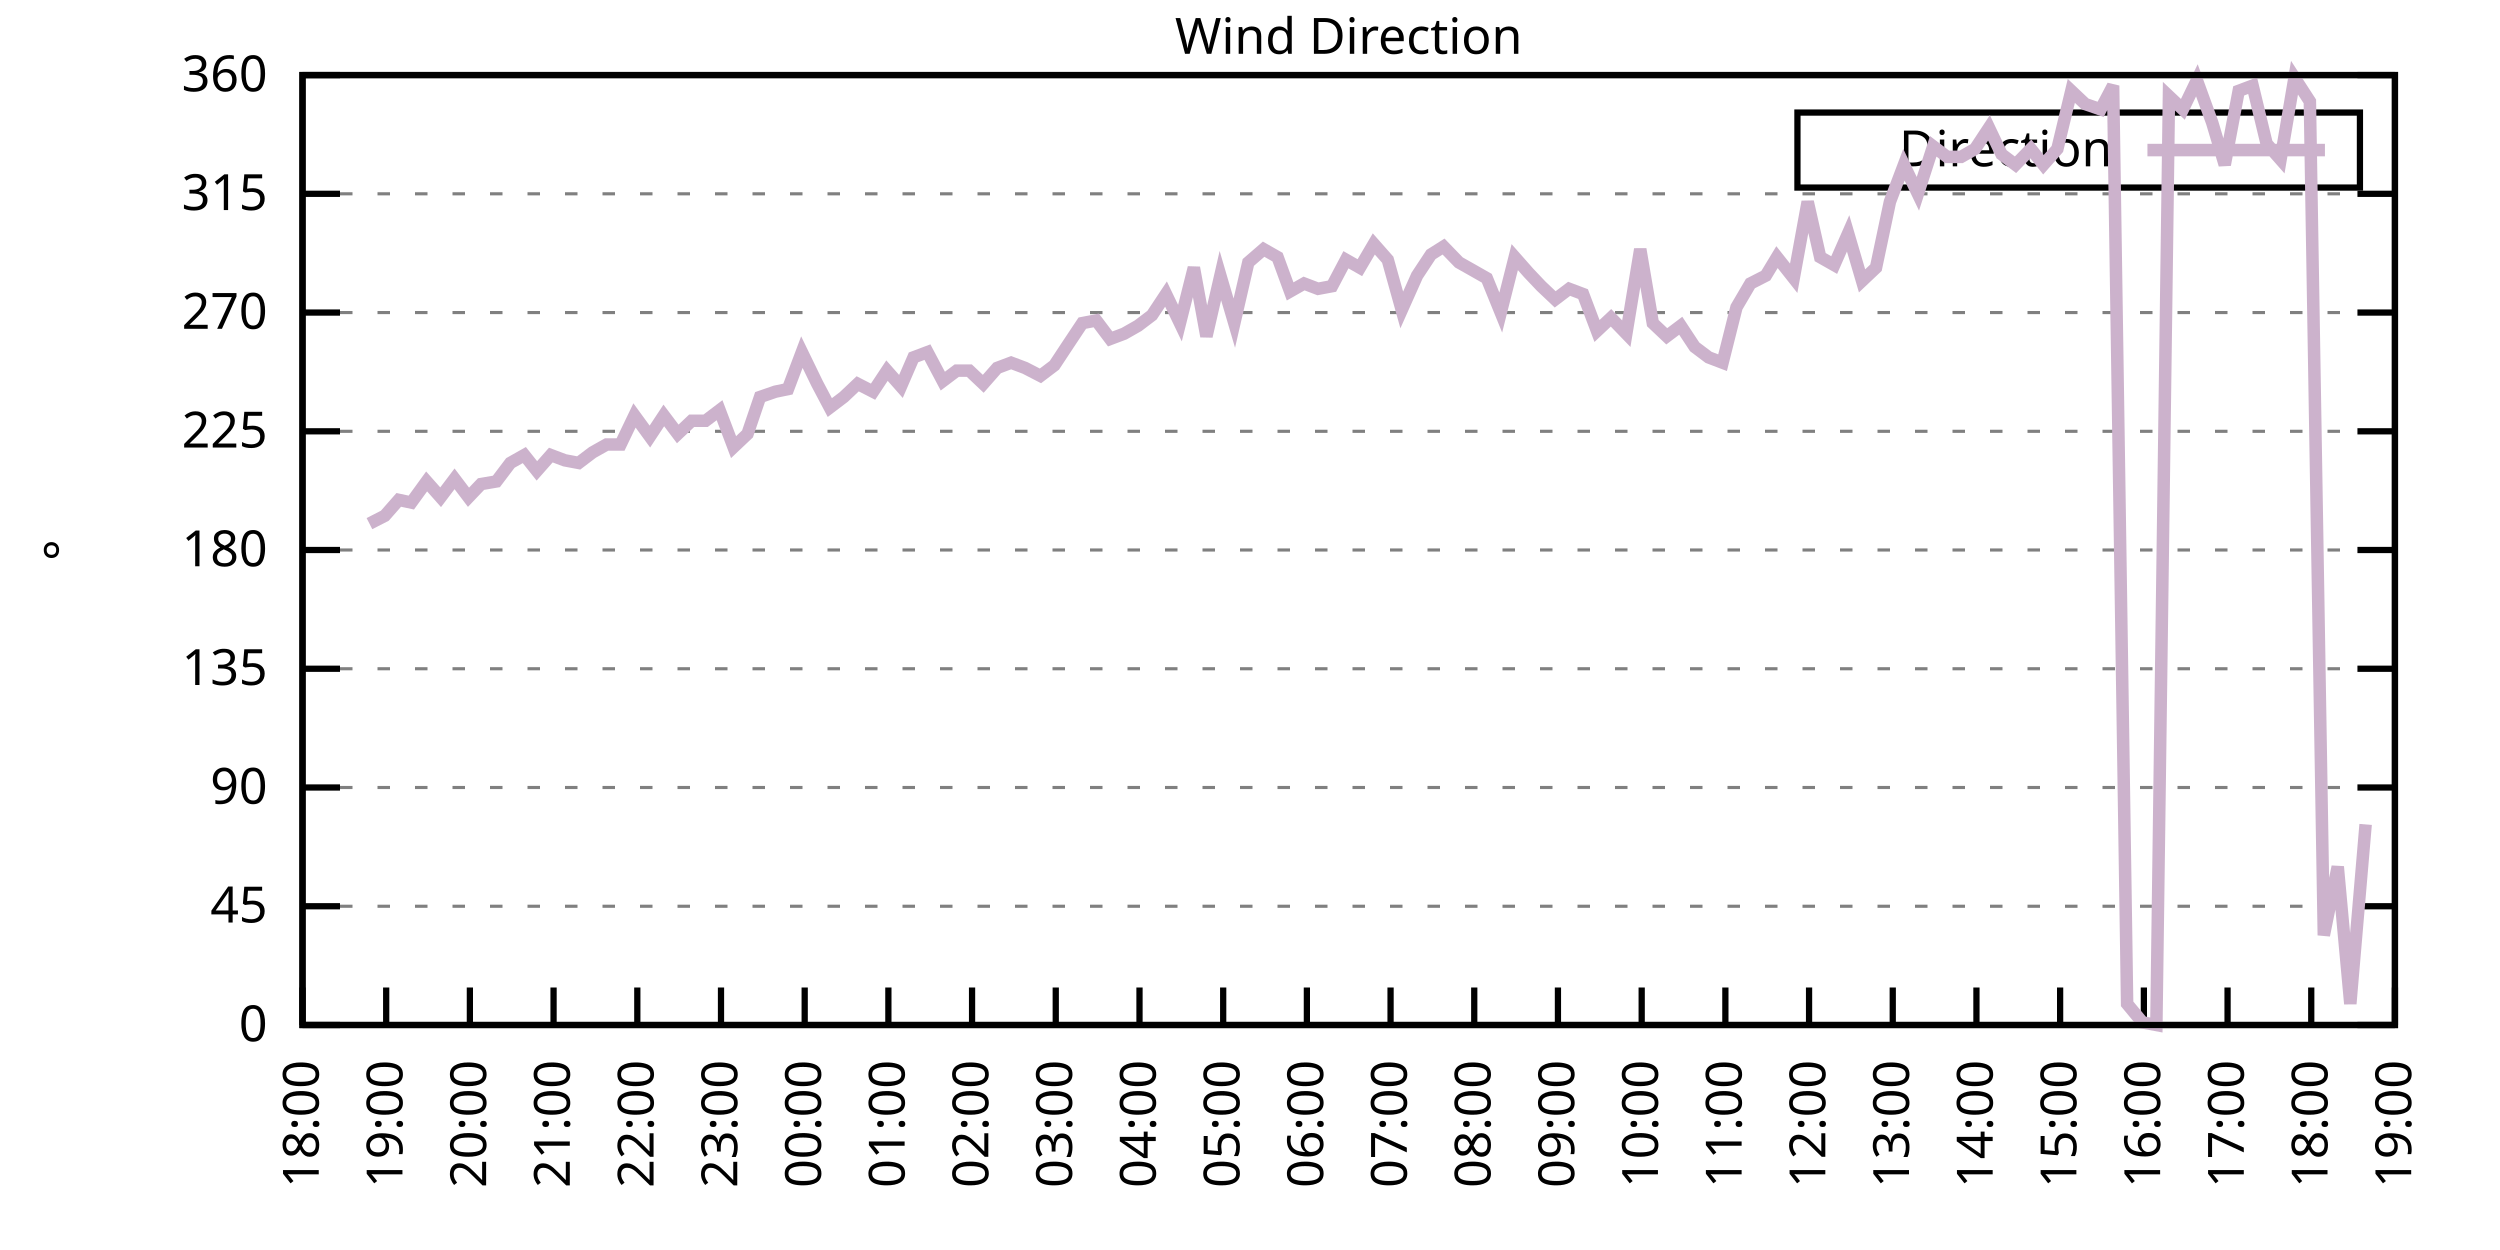
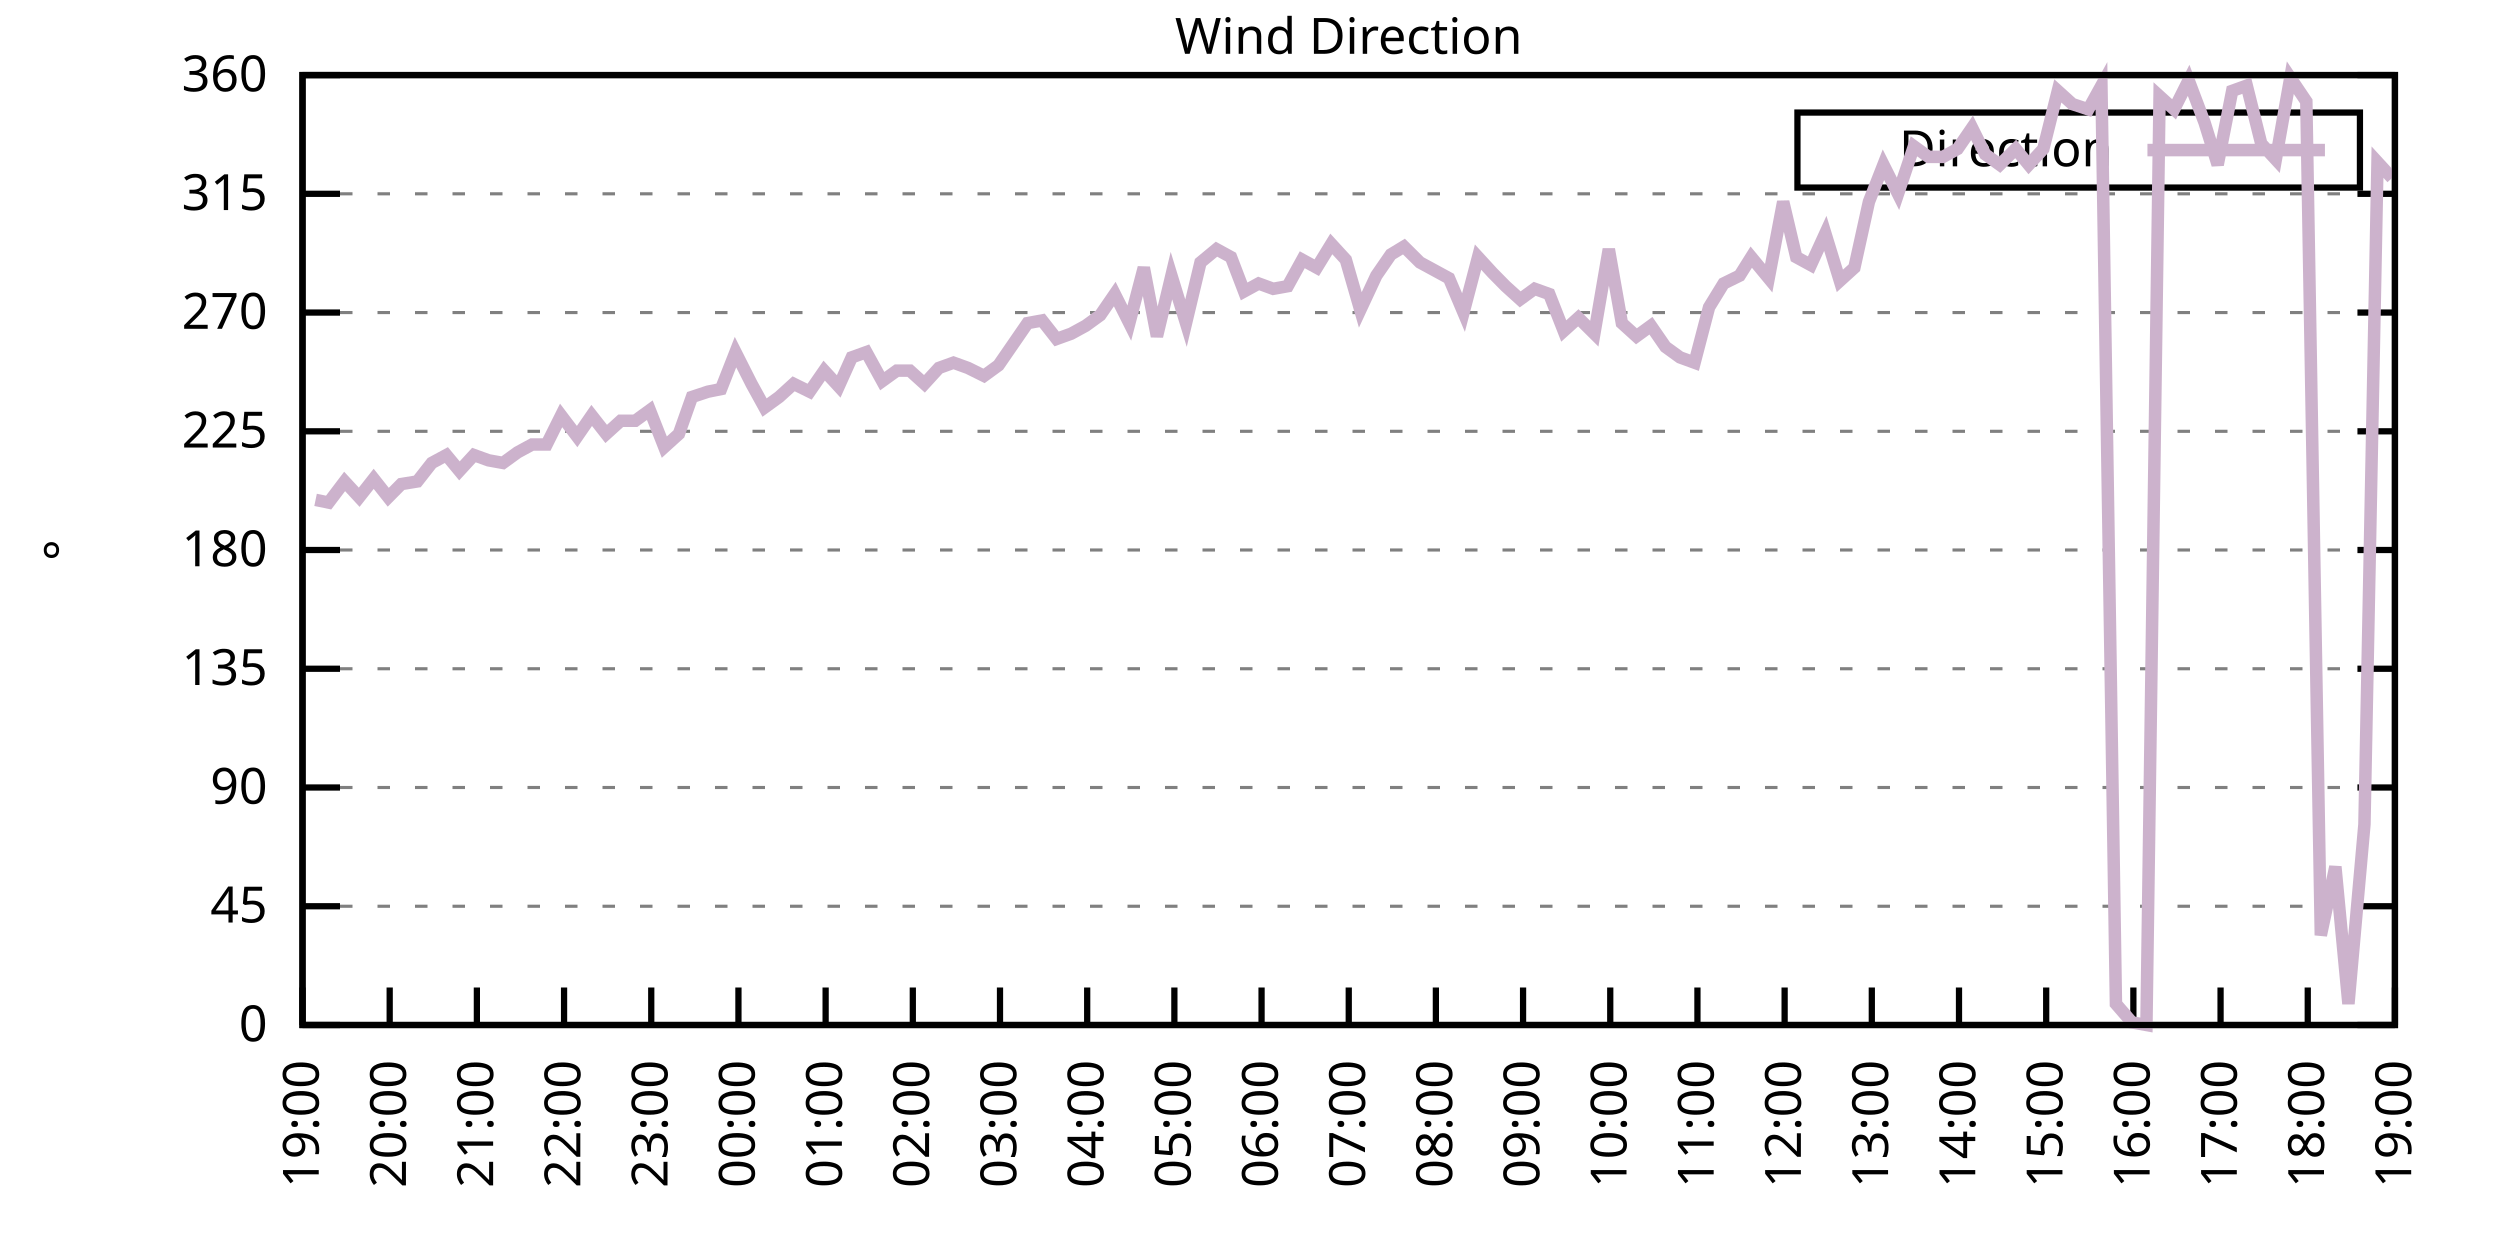
<svg xmlns="http://www.w3.org/2000/svg" xmlns:xlink="http://www.w3.org/1999/xlink" width="400" height="200" viewBox="0 0 400 200">
  <g id="gnuplot_canvas">
    <rect x="0" y="0" width="400" height="200" fill="none" />
    <defs>
      <circle id="gpDot" r="0.5" stroke-width="0.5" stroke="currentColor" />
      <path id="gpPt0" stroke-width="0.333" stroke="currentColor" d="M-1,0 h2 M0,-1 v2" />
      <path id="gpPt1" stroke-width="0.333" stroke="currentColor" d="M-1,-1 L1,1 M1,-1 L-1,1" />
      <path id="gpPt2" stroke-width="0.333" stroke="currentColor" d="M-1,0 L1,0 M0,-1 L0,1 M-1,-1 L1,1 M-1,1 L1,-1" />
      <rect id="gpPt3" stroke-width="0.333" stroke="currentColor" x="-1" y="-1" width="2" height="2" />
      <rect id="gpPt4" stroke-width="0.333" stroke="currentColor" fill="currentColor" x="-1" y="-1" width="2" height="2" />
      <circle id="gpPt5" stroke-width="0.333" stroke="currentColor" cx="0" cy="0" r="1" />
      <use xlink:href="#gpPt5" id="gpPt6" fill="currentColor" stroke="none" />
      <path id="gpPt7" stroke-width="0.333" stroke="currentColor" d="M0,-1.33 L-1.33,0.67 L1.33,0.67 z" />
      <use xlink:href="#gpPt7" id="gpPt8" fill="currentColor" stroke="none" />
      <use xlink:href="#gpPt7" id="gpPt9" stroke="currentColor" transform="rotate(180)" />
      <use xlink:href="#gpPt9" id="gpPt10" fill="currentColor" stroke="none" />
      <use xlink:href="#gpPt3" id="gpPt11" stroke="currentColor" transform="rotate(45)" />
      <use xlink:href="#gpPt11" id="gpPt12" fill="currentColor" stroke="none" />
      <path id="gpPt13" stroke-width="0.333" stroke="currentColor" d="M0,1.330 L1.265,0.411 L0.782,-1.067 L-0.782,-1.076 L-1.265,0.411 z" />
      <use xlink:href="#gpPt13" id="gpPt14" fill="currentColor" stroke="none" />
      <filter id="textbox" filterUnits="objectBoundingBox" x="0" y="0" height="1" width="1">
        <feFlood flood-color="white" flood-opacity="1" result="bgnd" />
        <feComposite in="SourceGraphic" in2="bgnd" operator="atop" />
      </filter>
      <filter id="greybox" filterUnits="objectBoundingBox" x="0" y="0" height="1" width="1">
        <feFlood flood-color="lightgrey" flood-opacity="1" result="grey" />
        <feComposite in="SourceGraphic" in2="grey" operator="atop" />
      </filter>
    </defs>
    <g fill="none" color="white" stroke="currentColor" stroke-width="1.00" stroke-linecap="butt" stroke-linejoin="miter">
</g>
    <g fill="none" color="black" stroke="currentColor" stroke-width="1.00" stroke-linecap="butt" stroke-linejoin="miter">
      <g stroke="none" shape-rendering="crispEdges">
        <polygon fill="rgb(255, 255, 255)" points="48.40,164.00 383.18,164.00 383.18,12.02 48.40,12.02 " />
      </g>
    </g>
    <g fill="none" color="black" stroke="currentColor" stroke-width="1.00" stroke-linecap="butt" stroke-linejoin="miter">
</g>
    <g fill="none" color="black" stroke="black" stroke-width="0.50" stroke-linecap="butt" stroke-linejoin="miter">
</g>
    <g fill="none" color="gray" stroke="currentColor" stroke-width="0.50" stroke-linecap="butt" stroke-linejoin="miter">
      <path stroke="gray" stroke-dasharray="2,4" class="gridline" d="M48.40,164.00 L383.19,164.00  " />
    </g>
    <g fill="none" color="gray" stroke="gray" stroke-width="1.00" stroke-linecap="butt" stroke-linejoin="miter">
</g>
    <g fill="none" color="black" stroke="currentColor" stroke-width="1.00" stroke-linecap="butt" stroke-linejoin="miter">
      <path stroke="black" d="M48.40,164.00 L54.40,164.00 M383.19,164.00 L377.19,164.00  " />
      <g transform="translate(42.80,166.60)" stroke="none" fill="black" font-family="Sans" font-size="8.00" text-anchor="end">
        <text>
          <tspan font-family="Sans"> 0</tspan>
        </text>
      </g>
    </g>
    <g fill="none" color="black" stroke="currentColor" stroke-width="1.00" stroke-linecap="butt" stroke-linejoin="miter">
</g>
    <g fill="none" color="black" stroke="black" stroke-width="0.50" stroke-linecap="butt" stroke-linejoin="miter">
</g>
    <g fill="none" color="gray" stroke="currentColor" stroke-width="0.50" stroke-linecap="butt" stroke-linejoin="miter">
      <path stroke="gray" stroke-dasharray="2,4" class="gridline" d="M48.40,145.00 L383.19,145.00  " />
    </g>
    <g fill="none" color="gray" stroke="gray" stroke-width="1.00" stroke-linecap="butt" stroke-linejoin="miter">
</g>
    <g fill="none" color="black" stroke="currentColor" stroke-width="1.00" stroke-linecap="butt" stroke-linejoin="miter">
      <path stroke="black" d="M48.40,145.00 L54.40,145.00 M383.19,145.00 L377.19,145.00  " />
      <g transform="translate(42.80,147.60)" stroke="none" fill="black" font-family="Sans" font-size="8.00" text-anchor="end">
        <text>
          <tspan font-family="Sans"> 45</tspan>
        </text>
      </g>
    </g>
    <g fill="none" color="black" stroke="currentColor" stroke-width="1.00" stroke-linecap="butt" stroke-linejoin="miter">
</g>
    <g fill="none" color="black" stroke="black" stroke-width="0.50" stroke-linecap="butt" stroke-linejoin="miter">
</g>
    <g fill="none" color="gray" stroke="currentColor" stroke-width="0.50" stroke-linecap="butt" stroke-linejoin="miter">
      <path stroke="gray" stroke-dasharray="2,4" class="gridline" d="M48.40,126.00 L383.19,126.00  " />
    </g>
    <g fill="none" color="gray" stroke="gray" stroke-width="1.00" stroke-linecap="butt" stroke-linejoin="miter">
</g>
    <g fill="none" color="black" stroke="currentColor" stroke-width="1.00" stroke-linecap="butt" stroke-linejoin="miter">
      <path stroke="black" d="M48.40,126.00 L54.40,126.00 M383.19,126.00 L377.19,126.00  " />
      <g transform="translate(42.80,128.60)" stroke="none" fill="black" font-family="Sans" font-size="8.00" text-anchor="end">
        <text>
          <tspan font-family="Sans"> 90</tspan>
        </text>
      </g>
    </g>
    <g fill="none" color="black" stroke="currentColor" stroke-width="1.00" stroke-linecap="butt" stroke-linejoin="miter">
</g>
    <g fill="none" color="black" stroke="black" stroke-width="0.50" stroke-linecap="butt" stroke-linejoin="miter">
</g>
    <g fill="none" color="gray" stroke="currentColor" stroke-width="0.50" stroke-linecap="butt" stroke-linejoin="miter">
      <path stroke="gray" stroke-dasharray="2,4" class="gridline" d="M48.40,107.00 L383.19,107.00  " />
    </g>
    <g fill="none" color="gray" stroke="gray" stroke-width="1.00" stroke-linecap="butt" stroke-linejoin="miter">
</g>
    <g fill="none" color="black" stroke="currentColor" stroke-width="1.00" stroke-linecap="butt" stroke-linejoin="miter">
      <path stroke="black" d="M48.40,107.00 L54.40,107.00 M383.19,107.00 L377.19,107.00  " />
      <g transform="translate(42.80,109.60)" stroke="none" fill="black" font-family="Sans" font-size="8.00" text-anchor="end">
        <text>
          <tspan font-family="Sans"> 135</tspan>
        </text>
      </g>
    </g>
    <g fill="none" color="black" stroke="currentColor" stroke-width="1.00" stroke-linecap="butt" stroke-linejoin="miter">
</g>
    <g fill="none" color="black" stroke="black" stroke-width="0.50" stroke-linecap="butt" stroke-linejoin="miter">
</g>
    <g fill="none" color="gray" stroke="currentColor" stroke-width="0.50" stroke-linecap="butt" stroke-linejoin="miter">
      <path stroke="gray" stroke-dasharray="2,4" class="gridline" d="M48.40,88.00 L383.19,88.00  " />
    </g>
    <g fill="none" color="gray" stroke="gray" stroke-width="1.00" stroke-linecap="butt" stroke-linejoin="miter">
</g>
    <g fill="none" color="black" stroke="currentColor" stroke-width="1.00" stroke-linecap="butt" stroke-linejoin="miter">
      <path stroke="black" d="M48.40,88.00 L54.40,88.00 M383.19,88.00 L377.19,88.00  " />
      <g transform="translate(42.80,90.60)" stroke="none" fill="black" font-family="Sans" font-size="8.00" text-anchor="end">
        <text>
          <tspan font-family="Sans"> 180</tspan>
        </text>
      </g>
    </g>
    <g fill="none" color="black" stroke="currentColor" stroke-width="1.00" stroke-linecap="butt" stroke-linejoin="miter">
</g>
    <g fill="none" color="black" stroke="black" stroke-width="0.50" stroke-linecap="butt" stroke-linejoin="miter">
</g>
    <g fill="none" color="gray" stroke="currentColor" stroke-width="0.50" stroke-linecap="butt" stroke-linejoin="miter">
      <path stroke="gray" stroke-dasharray="2,4" class="gridline" d="M48.40,69.01 L383.19,69.01  " />
    </g>
    <g fill="none" color="gray" stroke="gray" stroke-width="1.00" stroke-linecap="butt" stroke-linejoin="miter">
</g>
    <g fill="none" color="black" stroke="currentColor" stroke-width="1.00" stroke-linecap="butt" stroke-linejoin="miter">
      <path stroke="black" d="M48.40,69.01 L54.40,69.01 M383.19,69.01 L377.19,69.01  " />
      <g transform="translate(42.80,71.61)" stroke="none" fill="black" font-family="Sans" font-size="8.00" text-anchor="end">
        <text>
          <tspan font-family="Sans"> 225</tspan>
        </text>
      </g>
    </g>
    <g fill="none" color="black" stroke="currentColor" stroke-width="1.00" stroke-linecap="butt" stroke-linejoin="miter">
</g>
    <g fill="none" color="black" stroke="black" stroke-width="0.50" stroke-linecap="butt" stroke-linejoin="miter">
</g>
    <g fill="none" color="gray" stroke="currentColor" stroke-width="0.50" stroke-linecap="butt" stroke-linejoin="miter">
      <path stroke="gray" stroke-dasharray="2,4" class="gridline" d="M48.40,50.01 L383.19,50.01  " />
    </g>
    <g fill="none" color="gray" stroke="gray" stroke-width="1.00" stroke-linecap="butt" stroke-linejoin="miter">
</g>
    <g fill="none" color="black" stroke="currentColor" stroke-width="1.00" stroke-linecap="butt" stroke-linejoin="miter">
      <path stroke="black" d="M48.40,50.01 L54.40,50.01 M383.19,50.01 L377.19,50.01  " />
      <g transform="translate(42.80,52.61)" stroke="none" fill="black" font-family="Sans" font-size="8.00" text-anchor="end">
        <text>
          <tspan font-family="Sans"> 270</tspan>
        </text>
      </g>
    </g>
    <g fill="none" color="black" stroke="currentColor" stroke-width="1.00" stroke-linecap="butt" stroke-linejoin="miter">
</g>
    <g fill="none" color="black" stroke="black" stroke-width="0.50" stroke-linecap="butt" stroke-linejoin="miter">
</g>
    <g fill="none" color="gray" stroke="currentColor" stroke-width="0.50" stroke-linecap="butt" stroke-linejoin="miter">
      <path stroke="gray" stroke-dasharray="2,4" class="gridline" d="M48.40,31.01 L383.19,31.01  " />
    </g>
    <g fill="none" color="gray" stroke="gray" stroke-width="1.00" stroke-linecap="butt" stroke-linejoin="miter">
</g>
    <g fill="none" color="black" stroke="currentColor" stroke-width="1.00" stroke-linecap="butt" stroke-linejoin="miter">
      <path stroke="black" d="M48.40,31.01 L54.40,31.01 M383.19,31.01 L377.19,31.01  " />
      <g transform="translate(42.80,33.61)" stroke="none" fill="black" font-family="Sans" font-size="8.00" text-anchor="end">
        <text>
          <tspan font-family="Sans"> 315</tspan>
        </text>
      </g>
    </g>
    <g fill="none" color="black" stroke="currentColor" stroke-width="1.00" stroke-linecap="butt" stroke-linejoin="miter">
</g>
    <g fill="none" color="black" stroke="black" stroke-width="0.50" stroke-linecap="butt" stroke-linejoin="miter">
</g>
    <g fill="none" color="gray" stroke="currentColor" stroke-width="0.50" stroke-linecap="butt" stroke-linejoin="miter">
      <path stroke="gray" stroke-dasharray="2,4" class="gridline" d="M48.40,12.01 L383.19,12.01  " />
    </g>
    <g fill="none" color="gray" stroke="gray" stroke-width="1.00" stroke-linecap="butt" stroke-linejoin="miter">
</g>
    <g fill="none" color="black" stroke="currentColor" stroke-width="1.00" stroke-linecap="butt" stroke-linejoin="miter">
      <path stroke="black" d="M48.40,12.01 L54.40,12.01 M383.19,12.01 L377.19,12.01  " />
      <g transform="translate(42.80,14.61)" stroke="none" fill="black" font-family="Sans" font-size="8.00" text-anchor="end">
        <text>
          <tspan font-family="Sans"> 360</tspan>
        </text>
      </g>
    </g>
    <g fill="none" color="black" stroke="currentColor" stroke-width="1.00" stroke-linecap="butt" stroke-linejoin="miter">
      <path stroke="black" d="M48.40,164.00 L48.40,158.00  " />
      <g transform="translate(51.00,169.60) rotate(270.00)" stroke="none" fill="black" font-family="Sans" font-size="8.00" text-anchor="end">
        <text>
-           <tspan font-family="Sans">18:00</tspan>
-         </text>
-       </g>
-     </g>
-     <g fill="none" color="black" stroke="currentColor" stroke-width="1.00" stroke-linecap="butt" stroke-linejoin="miter">
-       <path stroke="black" d="M61.79,164.00 L61.79,158.00  " />
-       <g transform="translate(64.39,169.60) rotate(270.00)" stroke="none" fill="black" font-family="Sans" font-size="8.00" text-anchor="end">
-         <text>
          <tspan font-family="Sans">19:00</tspan>
        </text>
      </g>
    </g>
    <g fill="none" color="black" stroke="currentColor" stroke-width="1.00" stroke-linecap="butt" stroke-linejoin="miter">
-       <path stroke="black" d="M75.18,164.00 L75.18,158.00  " />
-       <g transform="translate(77.78,169.60) rotate(270.00)" stroke="none" fill="black" font-family="Sans" font-size="8.00" text-anchor="end">
+       <path stroke="black" d="M62.35,164.00 L62.35,158.00  " />
+       <g transform="translate(64.95,169.60) rotate(270.00)" stroke="none" fill="black" font-family="Sans" font-size="8.00" text-anchor="end">
        <text>
          <tspan font-family="Sans">20:00</tspan>
        </text>
      </g>
    </g>
    <g fill="none" color="black" stroke="currentColor" stroke-width="1.00" stroke-linecap="butt" stroke-linejoin="miter">
-       <path stroke="black" d="M88.57,164.00 L88.57,158.00  " />
-       <g transform="translate(91.17,169.60) rotate(270.00)" stroke="none" fill="black" font-family="Sans" font-size="8.00" text-anchor="end">
+       <path stroke="black" d="M76.30,164.00 L76.30,158.00  " />
+       <g transform="translate(78.90,169.60) rotate(270.00)" stroke="none" fill="black" font-family="Sans" font-size="8.00" text-anchor="end">
        <text>
          <tspan font-family="Sans">21:00</tspan>
        </text>
      </g>
    </g>
    <g fill="none" color="black" stroke="currentColor" stroke-width="1.00" stroke-linecap="butt" stroke-linejoin="miter">
-       <path stroke="black" d="M101.97,164.00 L101.97,158.00  " />
-       <g transform="translate(104.57,169.60) rotate(270.00)" stroke="none" fill="black" font-family="Sans" font-size="8.00" text-anchor="end">
+       <path stroke="black" d="M90.25,164.00 L90.25,158.00  " />
+       <g transform="translate(92.85,169.60) rotate(270.00)" stroke="none" fill="black" font-family="Sans" font-size="8.00" text-anchor="end">
        <text>
          <tspan font-family="Sans">22:00</tspan>
        </text>
      </g>
    </g>
    <g fill="none" color="black" stroke="currentColor" stroke-width="1.00" stroke-linecap="butt" stroke-linejoin="miter">
-       <path stroke="black" d="M115.36,164.00 L115.36,158.00  " />
-       <g transform="translate(117.96,169.60) rotate(270.00)" stroke="none" fill="black" font-family="Sans" font-size="8.00" text-anchor="end">
+       <path stroke="black" d="M104.20,164.00 L104.20,158.00  " />
+       <g transform="translate(106.80,169.60) rotate(270.00)" stroke="none" fill="black" font-family="Sans" font-size="8.00" text-anchor="end">
        <text>
          <tspan font-family="Sans">23:00</tspan>
        </text>
      </g>
    </g>
    <g fill="none" color="black" stroke="currentColor" stroke-width="1.00" stroke-linecap="butt" stroke-linejoin="miter">
-       <path stroke="black" d="M128.75,164.00 L128.75,158.00  " />
-       <g transform="translate(131.35,169.60) rotate(270.00)" stroke="none" fill="black" font-family="Sans" font-size="8.00" text-anchor="end">
+       <path stroke="black" d="M118.15,164.00 L118.15,158.00  " />
+       <g transform="translate(120.75,169.60) rotate(270.00)" stroke="none" fill="black" font-family="Sans" font-size="8.00" text-anchor="end">
        <text>
          <tspan font-family="Sans">00:00</tspan>
        </text>
      </g>
    </g>
    <g fill="none" color="black" stroke="currentColor" stroke-width="1.00" stroke-linecap="butt" stroke-linejoin="miter">
-       <path stroke="black" d="M142.14,164.00 L142.14,158.00  " />
-       <g transform="translate(144.74,169.60) rotate(270.00)" stroke="none" fill="black" font-family="Sans" font-size="8.00" text-anchor="end">
+       <path stroke="black" d="M132.10,164.00 L132.10,158.00  " />
+       <g transform="translate(134.70,169.60) rotate(270.00)" stroke="none" fill="black" font-family="Sans" font-size="8.00" text-anchor="end">
        <text>
          <tspan font-family="Sans">01:00</tspan>
        </text>
      </g>
    </g>
    <g fill="none" color="black" stroke="currentColor" stroke-width="1.00" stroke-linecap="butt" stroke-linejoin="miter">
-       <path stroke="black" d="M155.53,164.00 L155.53,158.00  " />
-       <g transform="translate(158.13,169.60) rotate(270.00)" stroke="none" fill="black" font-family="Sans" font-size="8.00" text-anchor="end">
+       <path stroke="black" d="M146.05,164.00 L146.05,158.00  " />
+       <g transform="translate(148.65,169.60) rotate(270.00)" stroke="none" fill="black" font-family="Sans" font-size="8.00" text-anchor="end">
        <text>
          <tspan font-family="Sans">02:00</tspan>
        </text>
      </g>
    </g>
    <g fill="none" color="black" stroke="currentColor" stroke-width="1.00" stroke-linecap="butt" stroke-linejoin="miter">
-       <path stroke="black" d="M168.92,164.00 L168.92,158.00  " />
-       <g transform="translate(171.52,169.60) rotate(270.00)" stroke="none" fill="black" font-family="Sans" font-size="8.00" text-anchor="end">
+       <path stroke="black" d="M160.00,164.00 L160.00,158.00  " />
+       <g transform="translate(162.60,169.60) rotate(270.00)" stroke="none" fill="black" font-family="Sans" font-size="8.00" text-anchor="end">
        <text>
          <tspan font-family="Sans">03:00</tspan>
        </text>
      </g>
    </g>
    <g fill="none" color="black" stroke="currentColor" stroke-width="1.00" stroke-linecap="butt" stroke-linejoin="miter">
-       <path stroke="black" d="M182.32,164.00 L182.32,158.00  " />
-       <g transform="translate(184.92,169.60) rotate(270.00)" stroke="none" fill="black" font-family="Sans" font-size="8.00" text-anchor="end">
+       <path stroke="black" d="M173.95,164.00 L173.95,158.00  " />
+       <g transform="translate(176.55,169.60) rotate(270.00)" stroke="none" fill="black" font-family="Sans" font-size="8.00" text-anchor="end">
        <text>
          <tspan font-family="Sans">04:00</tspan>
        </text>
      </g>
    </g>
    <g fill="none" color="black" stroke="currentColor" stroke-width="1.00" stroke-linecap="butt" stroke-linejoin="miter">
-       <path stroke="black" d="M195.71,164.00 L195.71,158.00  " />
-       <g transform="translate(198.31,169.60) rotate(270.00)" stroke="none" fill="black" font-family="Sans" font-size="8.00" text-anchor="end">
+       <path stroke="black" d="M187.90,164.00 L187.90,158.00  " />
+       <g transform="translate(190.50,169.60) rotate(270.00)" stroke="none" fill="black" font-family="Sans" font-size="8.00" text-anchor="end">
        <text>
          <tspan font-family="Sans">05:00</tspan>
        </text>
      </g>
    </g>
    <g fill="none" color="black" stroke="currentColor" stroke-width="1.00" stroke-linecap="butt" stroke-linejoin="miter">
-       <path stroke="black" d="M209.10,164.00 L209.10,158.00  " />
-       <g transform="translate(211.70,169.60) rotate(270.00)" stroke="none" fill="black" font-family="Sans" font-size="8.00" text-anchor="end">
+       <path stroke="black" d="M201.85,164.00 L201.85,158.00  " />
+       <g transform="translate(204.45,169.60) rotate(270.00)" stroke="none" fill="black" font-family="Sans" font-size="8.00" text-anchor="end">
        <text>
          <tspan font-family="Sans">06:00</tspan>
        </text>
      </g>
    </g>
    <g fill="none" color="black" stroke="currentColor" stroke-width="1.00" stroke-linecap="butt" stroke-linejoin="miter">
-       <path stroke="black" d="M222.49,164.00 L222.49,158.00  " />
-       <g transform="translate(225.09,169.60) rotate(270.00)" stroke="none" fill="black" font-family="Sans" font-size="8.00" text-anchor="end">
+       <path stroke="black" d="M215.80,164.00 L215.80,158.00  " />
+       <g transform="translate(218.40,169.60) rotate(270.00)" stroke="none" fill="black" font-family="Sans" font-size="8.00" text-anchor="end">
        <text>
          <tspan font-family="Sans">07:00</tspan>
        </text>
      </g>
    </g>
    <g fill="none" color="black" stroke="currentColor" stroke-width="1.00" stroke-linecap="butt" stroke-linejoin="miter">
-       <path stroke="black" d="M235.88,164.00 L235.88,158.00  " />
-       <g transform="translate(238.48,169.60) rotate(270.00)" stroke="none" fill="black" font-family="Sans" font-size="8.00" text-anchor="end">
+       <path stroke="black" d="M229.74,164.00 L229.74,158.00  " />
+       <g transform="translate(232.34,169.60) rotate(270.00)" stroke="none" fill="black" font-family="Sans" font-size="8.00" text-anchor="end">
        <text>
          <tspan font-family="Sans">08:00</tspan>
        </text>
      </g>
    </g>
    <g fill="none" color="black" stroke="currentColor" stroke-width="1.00" stroke-linecap="butt" stroke-linejoin="miter">
-       <path stroke="black" d="M249.27,164.00 L249.27,158.00  " />
-       <g transform="translate(251.87,169.60) rotate(270.00)" stroke="none" fill="black" font-family="Sans" font-size="8.00" text-anchor="end">
+       <path stroke="black" d="M243.69,164.00 L243.69,158.00  " />
+       <g transform="translate(246.29,169.60) rotate(270.00)" stroke="none" fill="black" font-family="Sans" font-size="8.00" text-anchor="end">
        <text>
          <tspan font-family="Sans">09:00</tspan>
        </text>
      </g>
    </g>
    <g fill="none" color="black" stroke="currentColor" stroke-width="1.00" stroke-linecap="butt" stroke-linejoin="miter">
-       <path stroke="black" d="M262.67,164.00 L262.67,158.00  " />
-       <g transform="translate(265.27,169.60) rotate(270.00)" stroke="none" fill="black" font-family="Sans" font-size="8.00" text-anchor="end">
+       <path stroke="black" d="M257.64,164.00 L257.64,158.00  " />
+       <g transform="translate(260.24,169.60) rotate(270.00)" stroke="none" fill="black" font-family="Sans" font-size="8.00" text-anchor="end">
        <text>
          <tspan font-family="Sans">10:00</tspan>
        </text>
      </g>
    </g>
    <g fill="none" color="black" stroke="currentColor" stroke-width="1.00" stroke-linecap="butt" stroke-linejoin="miter">
-       <path stroke="black" d="M276.06,164.00 L276.06,158.00  " />
-       <g transform="translate(278.66,169.60) rotate(270.00)" stroke="none" fill="black" font-family="Sans" font-size="8.00" text-anchor="end">
+       <path stroke="black" d="M271.59,164.00 L271.59,158.00  " />
+       <g transform="translate(274.19,169.60) rotate(270.00)" stroke="none" fill="black" font-family="Sans" font-size="8.00" text-anchor="end">
        <text>
          <tspan font-family="Sans">11:00</tspan>
        </text>
      </g>
    </g>
    <g fill="none" color="black" stroke="currentColor" stroke-width="1.00" stroke-linecap="butt" stroke-linejoin="miter">
-       <path stroke="black" d="M289.45,164.00 L289.45,158.00  " />
-       <g transform="translate(292.05,169.60) rotate(270.00)" stroke="none" fill="black" font-family="Sans" font-size="8.00" text-anchor="end">
+       <path stroke="black" d="M285.54,164.00 L285.54,158.00  " />
+       <g transform="translate(288.14,169.60) rotate(270.00)" stroke="none" fill="black" font-family="Sans" font-size="8.00" text-anchor="end">
        <text>
          <tspan font-family="Sans">12:00</tspan>
        </text>
      </g>
    </g>
    <g fill="none" color="black" stroke="currentColor" stroke-width="1.00" stroke-linecap="butt" stroke-linejoin="miter">
-       <path stroke="black" d="M302.84,164.00 L302.84,158.00  " />
-       <g transform="translate(305.44,169.60) rotate(270.00)" stroke="none" fill="black" font-family="Sans" font-size="8.00" text-anchor="end">
+       <path stroke="black" d="M299.49,164.00 L299.49,158.00  " />
+       <g transform="translate(302.09,169.60) rotate(270.00)" stroke="none" fill="black" font-family="Sans" font-size="8.00" text-anchor="end">
        <text>
          <tspan font-family="Sans">13:00</tspan>
        </text>
      </g>
    </g>
    <g fill="none" color="black" stroke="currentColor" stroke-width="1.00" stroke-linecap="butt" stroke-linejoin="miter">
-       <path stroke="black" d="M316.23,164.00 L316.23,158.00  " />
-       <g transform="translate(318.83,169.60) rotate(270.00)" stroke="none" fill="black" font-family="Sans" font-size="8.00" text-anchor="end">
+       <path stroke="black" d="M313.44,164.00 L313.44,158.00  " />
+       <g transform="translate(316.04,169.60) rotate(270.00)" stroke="none" fill="black" font-family="Sans" font-size="8.00" text-anchor="end">
        <text>
          <tspan font-family="Sans">14:00</tspan>
        </text>
      </g>
    </g>
    <g fill="none" color="black" stroke="currentColor" stroke-width="1.00" stroke-linecap="butt" stroke-linejoin="miter">
-       <path stroke="black" d="M329.62,164.00 L329.62,158.00  " />
-       <g transform="translate(332.22,169.60) rotate(270.00)" stroke="none" fill="black" font-family="Sans" font-size="8.00" text-anchor="end">
+       <path stroke="black" d="M327.39,164.00 L327.39,158.00  " />
+       <g transform="translate(329.99,169.60) rotate(270.00)" stroke="none" fill="black" font-family="Sans" font-size="8.00" text-anchor="end">
        <text>
          <tspan font-family="Sans">15:00</tspan>
        </text>
      </g>
    </g>
    <g fill="none" color="black" stroke="currentColor" stroke-width="1.00" stroke-linecap="butt" stroke-linejoin="miter">
-       <path stroke="black" d="M343.02,164.00 L343.02,158.00  " />
-       <g transform="translate(345.62,169.60) rotate(270.00)" stroke="none" fill="black" font-family="Sans" font-size="8.00" text-anchor="end">
+       <path stroke="black" d="M341.34,164.00 L341.34,158.00  " />
+       <g transform="translate(343.94,169.60) rotate(270.00)" stroke="none" fill="black" font-family="Sans" font-size="8.00" text-anchor="end">
        <text>
          <tspan font-family="Sans">16:00</tspan>
        </text>
      </g>
    </g>
    <g fill="none" color="black" stroke="currentColor" stroke-width="1.00" stroke-linecap="butt" stroke-linejoin="miter">
-       <path stroke="black" d="M356.41,164.00 L356.41,158.00  " />
-       <g transform="translate(359.01,169.60) rotate(270.00)" stroke="none" fill="black" font-family="Sans" font-size="8.00" text-anchor="end">
+       <path stroke="black" d="M355.29,164.00 L355.29,158.00  " />
+       <g transform="translate(357.89,169.60) rotate(270.00)" stroke="none" fill="black" font-family="Sans" font-size="8.00" text-anchor="end">
        <text>
          <tspan font-family="Sans">17:00</tspan>
        </text>
      </g>
    </g>
    <g fill="none" color="black" stroke="currentColor" stroke-width="1.00" stroke-linecap="butt" stroke-linejoin="miter">
-       <path stroke="black" d="M369.80,164.00 L369.80,158.00  " />
-       <g transform="translate(372.40,169.60) rotate(270.00)" stroke="none" fill="black" font-family="Sans" font-size="8.00" text-anchor="end">
+       <path stroke="black" d="M369.24,164.00 L369.24,158.00  " />
+       <g transform="translate(371.84,169.60) rotate(270.00)" stroke="none" fill="black" font-family="Sans" font-size="8.00" text-anchor="end">
        <text>
          <tspan font-family="Sans">18:00</tspan>
        </text>
      </g>
    </g>
    <g fill="none" color="black" stroke="currentColor" stroke-width="1.00" stroke-linecap="butt" stroke-linejoin="miter">
      <path stroke="black" d="M383.19,164.00 L383.19,158.00  " />
      <g transform="translate(385.79,169.60) rotate(270.00)" stroke="none" fill="black" font-family="Sans" font-size="8.00" text-anchor="end">
        <text>
          <tspan font-family="Sans">19:00</tspan>
        </text>
      </g>
    </g>
    <g fill="none" color="black" stroke="currentColor" stroke-width="1.00" stroke-linecap="butt" stroke-linejoin="miter">
</g>
    <g fill="none" color="black" stroke="currentColor" stroke-width="1.00" stroke-linecap="butt" stroke-linejoin="miter">
      <path stroke="black" d="M48.40,12.01 L48.40,164.00 L383.19,164.00 L383.19,12.01 L48.40,12.01 Z  " />
    </g>
    <g fill="none" color="black" stroke="currentColor" stroke-width="1.00" stroke-linecap="butt" stroke-linejoin="miter">
</g>
    <g fill="none" color="black" stroke="currentColor" stroke-width="1.00" stroke-linecap="butt" stroke-linejoin="miter">
      <path stroke="black" d="M287.59,30.01 L287.59,18.01 L377.59,18.01 L377.59,30.01 L287.59,30.01 Z  " />
    </g>
    <g id="Wind_direction_plot_1">
      <g fill="none" color="white" stroke="black" stroke-width="2.00" stroke-linecap="butt" stroke-linejoin="miter">
</g>
      <g fill="none" color="black" stroke="currentColor" stroke-width="2.00" stroke-linecap="butt" stroke-linejoin="miter">
        <g transform="translate(337.99,26.61)" stroke="none" fill="black" font-family="Sans" font-size="8.00" text-anchor="end">
          <text>
            <tspan font-family="Sans">Direction</tspan>
          </text>
        </g>
      </g>
      <g fill="none" color="black" stroke="currentColor" stroke-width="2.00" stroke-linecap="butt" stroke-linejoin="miter">
-         <path stroke="rgb(204, 178, 204)" d="M343.59,24.01 L371.99,24.01 M59.11,83.78 L61.57,82.52 L63.80,79.98 L65.81,80.41 L68.26,77.03 L70.50,79.56   L72.73,76.61 L74.96,79.56 L76.97,77.45 L79.42,77.03 L81.66,74.07 L83.89,72.81 L85.90,75.34 L88.13,72.81   L90.36,73.65 L92.59,74.07 L94.82,72.38 L97.06,71.12 L99.29,71.12 L101.52,66.47 L103.98,69.85 L106.21,66.47   L108.44,69.43 L110.67,67.32 L112.90,67.32 L115.13,65.63 L117.37,71.54 L119.60,69.43 L121.61,63.52 L124.06,62.67   L126.07,62.25 L128.30,56.34 L130.76,61.41 L132.77,65.21 L135.00,63.52 L137.23,61.41 L139.69,62.67 L141.92,59.30   L144.15,61.83 L146.16,57.18 L148.39,56.34 L150.85,60.98 L153.08,59.30 L155.09,59.30 L157.32,61.41 L159.55,58.87   L161.78,58.03 L164.01,58.87 L166.47,60.14 L168.70,58.45 L170.93,55.07 L173.17,51.70 L175.40,51.27 L177.63,54.23   L179.86,53.39 L182.09,52.12 L184.32,50.43 L186.56,47.05 L188.79,51.70 L191.02,42.83 L193.03,53.81 L195.26,44.10   L197.49,51.70 L199.73,41.99 L202.18,39.87 L204.41,41.14 L206.42,46.63 L208.65,45.36 L210.88,46.21 L213.12,45.79   L215.35,41.56 L217.58,42.83 L219.81,39.03 L222.04,41.56 L224.28,49.59 L226.73,44.10 L228.96,40.72 L230.97,39.45   L233.43,41.99 L235.66,43.25 L237.89,44.52 L240.12,50.01 L242.36,41.14 L244.59,43.67 L246.60,45.79 L248.83,47.90   L251.06,46.21 L253.29,47.05 L255.52,52.96 L257.76,50.85 L260.21,53.39 L262.44,39.87 L264.45,51.70 L266.68,53.81   L268.92,52.12 L271.15,55.50 L273.38,57.18 L275.61,58.03 L277.84,49.16 L280.07,45.36 L282.53,44.10 L284.32,41.14   L286.99,44.52 L289.23,32.28 L291.23,41.14 L293.47,42.41 L295.70,37.34 L297.93,44.94 L300.16,42.83 L302.39,32.28   L304.63,26.36 L306.86,31.01 L309.31,23.41 L311.54,25.10 L313.78,25.10 L316.01,23.83 L318.24,20.45 L320.25,24.68   L322.48,26.36 L324.94,23.83 L326.95,26.36 L329.18,23.83 L331.41,14.54 L333.64,16.65 L336.10,17.50 L338.10,13.70   L340.34,160.62 L342.79,163.58 L345.02,164.00 L347.03,15.39 L349.26,17.50 L351.50,12.85 L353.95,19.61 L355.96,26.36   L358.19,14.54 L360.42,13.70 L362.66,22.99 L364.89,25.52 L367.12,12.43 L369.58,16.23 L371.81,149.65 L374.04,138.67   L376.05,160.62 L378.50,131.91  " />
+         <path stroke="rgb(204, 178, 204)" d="M343.59,24.01 L371.99,24.01 M50.49,79.98 L52.58,80.41 L55.14,77.03 L57.47,79.56 L59.79,76.61 L62.12,79.56   L64.21,77.45 L66.77,77.03 L69.09,74.07 L71.42,72.81 L73.51,75.34 L75.83,72.81 L78.16,73.65 L80.48,74.07   L82.81,72.38 L85.13,71.12 L87.46,71.12 L89.78,66.47 L92.34,69.85 L94.67,66.47 L96.99,69.43 L99.32,67.32   L101.64,67.32 L103.97,65.63 L106.29,71.54 L108.62,69.43 L110.71,63.52 L113.27,62.67 L115.36,62.25 L117.68,56.34   L120.24,61.41 L122.33,65.21 L124.66,63.52 L126.98,61.41 L129.54,62.67 L131.87,59.30 L134.19,61.83 L136.28,57.18   L138.61,56.34 L141.16,60.98 L143.49,59.30 L145.58,59.30 L147.91,61.41 L150.23,58.87 L152.56,58.03 L154.88,58.87   L157.44,60.14 L159.76,58.45 L162.09,55.07 L164.41,51.70 L166.74,51.27 L169.06,54.23 L171.39,53.39 L173.71,52.12   L176.04,50.43 L178.36,47.05 L180.69,51.70 L183.01,42.83 L185.11,53.81 L187.43,44.10 L189.76,51.70 L192.08,41.99   L194.64,39.87 L196.96,41.14 L199.06,46.63 L201.38,45.36 L203.71,46.21 L206.03,45.79 L208.36,41.56 L210.68,42.83   L213.01,39.03 L215.33,41.56 L217.65,49.59 L220.21,44.10 L222.54,40.72 L224.63,39.45 L227.19,41.99 L229.51,43.25   L231.84,44.52 L234.16,50.01 L236.49,41.14 L238.81,43.67 L240.90,45.79 L243.23,47.90 L245.55,46.21 L247.88,47.05   L250.20,52.96 L252.53,50.85 L255.09,53.39 L257.41,39.87 L259.50,51.70 L261.83,53.81 L264.15,52.12 L266.48,55.50   L268.80,57.18 L271.13,58.03 L273.45,49.16 L275.78,45.36 L278.34,44.10 L280.20,41.14 L282.99,44.52 L285.31,32.28   L287.40,41.14 L289.73,42.41 L292.05,37.34 L294.38,44.94 L296.70,42.83 L299.03,32.28 L301.35,26.36 L303.68,31.01   L306.23,23.41 L308.56,25.10 L310.88,25.10 L313.21,23.83 L315.53,20.45 L317.63,24.68 L319.95,26.36 L322.51,23.83   L324.60,26.36 L326.93,23.83 L329.25,14.54 L331.58,16.65 L334.13,17.50 L336.23,13.70 L338.55,160.62 L341.11,163.58   L343.43,164.00 L345.53,15.39 L347.85,17.50 L350.18,12.85 L352.73,19.61 L354.83,26.36 L357.15,14.54 L359.48,13.70   L361.80,22.99 L364.13,25.52 L366.45,12.43 L369.01,16.23 L371.33,149.65 L373.66,138.67 L375.75,160.62 L378.31,131.91   L380.40,25.94 L382.73,28.48  " />
      </g>
    </g>
    <g fill="none" color="black" stroke="currentColor" stroke-width="2.00" stroke-linecap="butt" stroke-linejoin="miter">
</g>
    <g fill="none" color="black" stroke="black" stroke-width="1.00" stroke-linecap="butt" stroke-linejoin="miter">
</g>
    <g fill="none" color="black" stroke="currentColor" stroke-width="1.00" stroke-linecap="butt" stroke-linejoin="miter">
      <path stroke="black" d="M48.40,12.01 L48.40,164.00 L383.19,164.00 L383.19,12.01 L48.40,12.01 Z  " />
      <g transform="translate(12.80,88.01) rotate(270.00)" stroke="none" fill="black" font-family="Sans" font-size="8.00" text-anchor="middle">
        <text>
          <tspan font-family="Sans">°</tspan>
        </text>
      </g>
    </g>
    <g fill="none" color="black" stroke="currentColor" stroke-width="1.00" stroke-linecap="butt" stroke-linejoin="miter">
</g>
    <g fill="none" color="black" stroke="currentColor" stroke-width="1.00" stroke-linecap="butt" stroke-linejoin="miter">
      <g transform="translate(215.79,8.61)" stroke="none" fill="black" font-family="Sans" font-size="8.00" text-anchor="middle">
        <text>
          <tspan font-family="Sans">Wind Direction</tspan>
        </text>
      </g>
    </g>
    <g fill="none" color="black" stroke="currentColor" stroke-width="1.00" stroke-linecap="butt" stroke-linejoin="miter">
</g>
  </g>
</svg>
